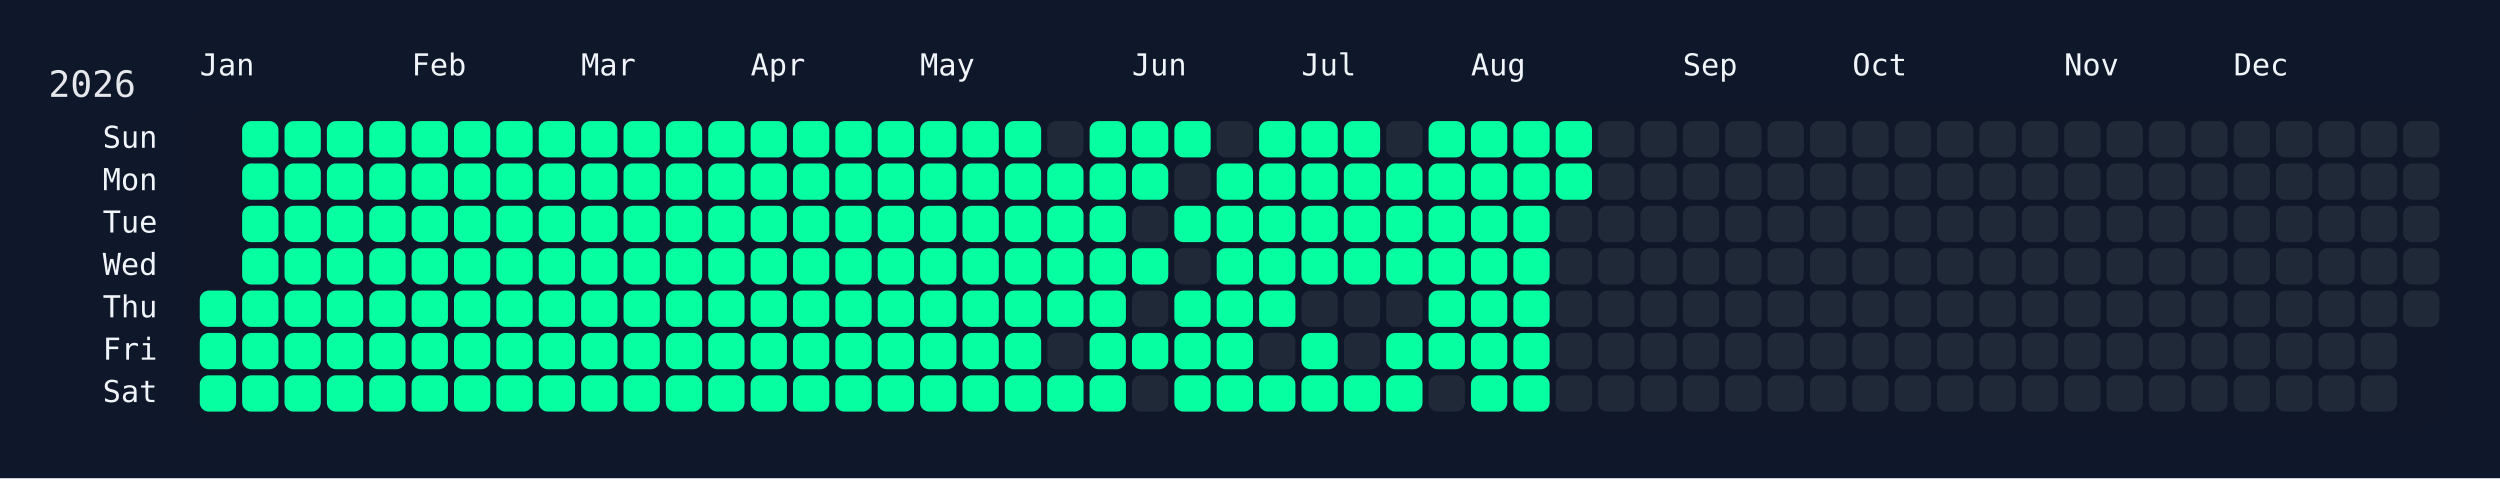
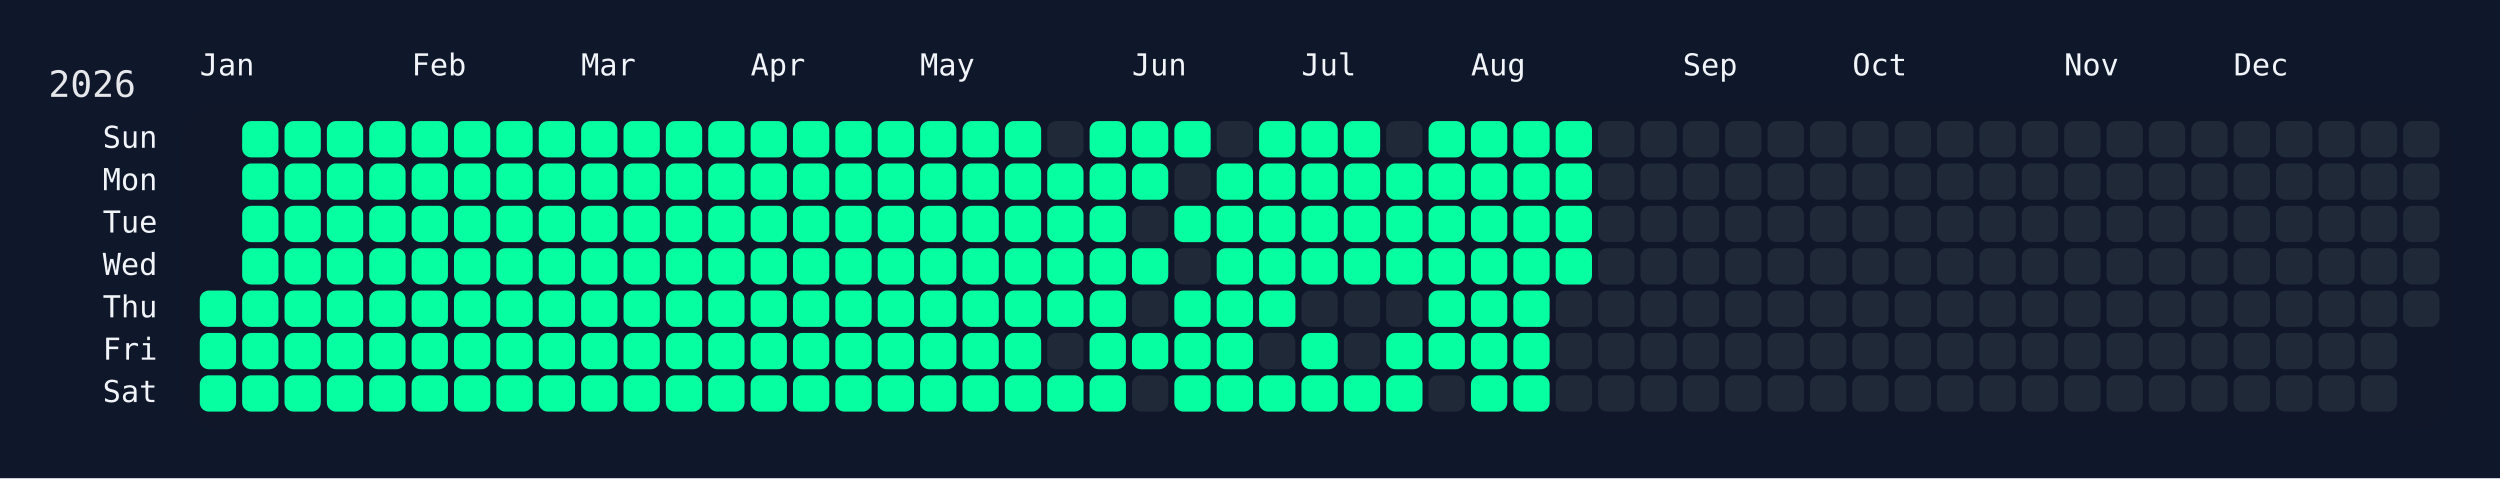
<svg xmlns="http://www.w3.org/2000/svg" width="826" height="158" viewBox="0 0 826 158">
  <rect width="826" height="158" fill="#0f172a" />
  <rect x="60" y="34" width="750" height="108" rx="12" ry="12" fill="rgba(15, 23, 42, 0.8)" />
  <text x="16" y="32" font-size="12" fill="#e5e7eb" font-family="JetBrains Mono, ui-monospace, SFMono-Regular, Menlo, Monaco, Consolas, monospace">2026</text>
  <text x="66" y="18" font-size="10" fill="#f1f5f9" font-family="JetBrains Mono, ui-monospace, SFMono-Regular, Menlo, Monaco, Consolas, monospace" dominant-baseline="hanging">Jan</text>
  <text x="136" y="18" font-size="10" fill="#f1f5f9" font-family="JetBrains Mono, ui-monospace, SFMono-Regular, Menlo, Monaco, Consolas, monospace" dominant-baseline="hanging">Feb</text>
  <text x="192" y="18" font-size="10" fill="#f1f5f9" font-family="JetBrains Mono, ui-monospace, SFMono-Regular, Menlo, Monaco, Consolas, monospace" dominant-baseline="hanging">Mar</text>
  <text x="248" y="18" font-size="10" fill="#f1f5f9" font-family="JetBrains Mono, ui-monospace, SFMono-Regular, Menlo, Monaco, Consolas, monospace" dominant-baseline="hanging">Apr</text>
  <text x="304" y="18" font-size="10" fill="#f1f5f9" font-family="JetBrains Mono, ui-monospace, SFMono-Regular, Menlo, Monaco, Consolas, monospace" dominant-baseline="hanging">May</text>
  <text x="374" y="18" font-size="10" fill="#f1f5f9" font-family="JetBrains Mono, ui-monospace, SFMono-Regular, Menlo, Monaco, Consolas, monospace" dominant-baseline="hanging">Jun</text>
  <text x="430" y="18" font-size="10" fill="#f1f5f9" font-family="JetBrains Mono, ui-monospace, SFMono-Regular, Menlo, Monaco, Consolas, monospace" dominant-baseline="hanging">Jul</text>
  <text x="486" y="18" font-size="10" fill="#f1f5f9" font-family="JetBrains Mono, ui-monospace, SFMono-Regular, Menlo, Monaco, Consolas, monospace" dominant-baseline="hanging">Aug</text>
  <text x="556" y="18" font-size="10" fill="#f1f5f9" font-family="JetBrains Mono, ui-monospace, SFMono-Regular, Menlo, Monaco, Consolas, monospace" dominant-baseline="hanging">Sep</text>
  <text x="612" y="18" font-size="10" fill="#f1f5f9" font-family="JetBrains Mono, ui-monospace, SFMono-Regular, Menlo, Monaco, Consolas, monospace" dominant-baseline="hanging">Oct</text>
  <text x="682" y="18" font-size="10" fill="#f1f5f9" font-family="JetBrains Mono, ui-monospace, SFMono-Regular, Menlo, Monaco, Consolas, monospace" dominant-baseline="hanging">Nov</text>
  <text x="738" y="18" font-size="10" fill="#f1f5f9" font-family="JetBrains Mono, ui-monospace, SFMono-Regular, Menlo, Monaco, Consolas, monospace" dominant-baseline="hanging">Dec</text>
  <text x="52" y="46.0" font-size="10" fill="#f1f5f9" font-family="JetBrains Mono, ui-monospace, SFMono-Regular, Menlo, Monaco, Consolas, monospace" text-anchor="end" dominant-baseline="middle">Sun</text>
  <text x="52" y="60.0" font-size="10" fill="#f1f5f9" font-family="JetBrains Mono, ui-monospace, SFMono-Regular, Menlo, Monaco, Consolas, monospace" text-anchor="end" dominant-baseline="middle">Mon</text>
  <text x="52" y="74.0" font-size="10" fill="#f1f5f9" font-family="JetBrains Mono, ui-monospace, SFMono-Regular, Menlo, Monaco, Consolas, monospace" text-anchor="end" dominant-baseline="middle">Tue</text>
  <text x="52" y="88.0" font-size="10" fill="#f1f5f9" font-family="JetBrains Mono, ui-monospace, SFMono-Regular, Menlo, Monaco, Consolas, monospace" text-anchor="end" dominant-baseline="middle">Wed</text>
  <text x="52" y="102.0" font-size="10" fill="#f1f5f9" font-family="JetBrains Mono, ui-monospace, SFMono-Regular, Menlo, Monaco, Consolas, monospace" text-anchor="end" dominant-baseline="middle">Thu</text>
  <text x="52" y="116.0" font-size="10" fill="#f1f5f9" font-family="JetBrains Mono, ui-monospace, SFMono-Regular, Menlo, Monaco, Consolas, monospace" text-anchor="end" dominant-baseline="middle">Fri</text>
  <text x="52" y="130.0" font-size="10" fill="#f1f5f9" font-family="JetBrains Mono, ui-monospace, SFMono-Regular, Menlo, Monaco, Consolas, monospace" text-anchor="end" dominant-baseline="middle">Sat</text>
  <g transform="translate(66,40)">
    <rect x="0" y="56" width="12" height="12" rx="3" ry="3" fill="#05ffa1" data-date="2026-01-01" />
    <rect x="0" y="70" width="12" height="12" rx="3" ry="3" fill="#05ffa1" data-date="2026-01-02" />
    <rect x="0" y="84" width="12" height="12" rx="3" ry="3" fill="#05ffa1" data-date="2026-01-03" />
    <rect x="14" y="0" width="12" height="12" rx="3" ry="3" fill="#05ffa1" data-date="2026-01-04" />
    <rect x="14" y="14" width="12" height="12" rx="3" ry="3" fill="#05ffa1" data-date="2026-01-05" />
    <rect x="14" y="28" width="12" height="12" rx="3" ry="3" fill="#05ffa1" data-date="2026-01-06" />
    <rect x="14" y="42" width="12" height="12" rx="3" ry="3" fill="#05ffa1" data-date="2026-01-07" />
    <rect x="14" y="56" width="12" height="12" rx="3" ry="3" fill="#05ffa1" data-date="2026-01-08" />
    <rect x="14" y="70" width="12" height="12" rx="3" ry="3" fill="#05ffa1" data-date="2026-01-09" />
    <rect x="14" y="84" width="12" height="12" rx="3" ry="3" fill="#05ffa1" data-date="2026-01-10" />
    <rect x="28" y="0" width="12" height="12" rx="3" ry="3" fill="#05ffa1" data-date="2026-01-11" />
    <rect x="28" y="14" width="12" height="12" rx="3" ry="3" fill="#05ffa1" data-date="2026-01-12" />
    <rect x="28" y="28" width="12" height="12" rx="3" ry="3" fill="#05ffa1" data-date="2026-01-13" />
    <rect x="28" y="42" width="12" height="12" rx="3" ry="3" fill="#05ffa1" data-date="2026-01-14" />
    <rect x="28" y="56" width="12" height="12" rx="3" ry="3" fill="#05ffa1" data-date="2026-01-15" />
    <rect x="28" y="70" width="12" height="12" rx="3" ry="3" fill="#05ffa1" data-date="2026-01-16" />
    <rect x="28" y="84" width="12" height="12" rx="3" ry="3" fill="#05ffa1" data-date="2026-01-17" />
    <rect x="42" y="0" width="12" height="12" rx="3" ry="3" fill="#05ffa1" data-date="2026-01-18" />
    <rect x="42" y="14" width="12" height="12" rx="3" ry="3" fill="#05ffa1" data-date="2026-01-19" />
    <rect x="42" y="28" width="12" height="12" rx="3" ry="3" fill="#05ffa1" data-date="2026-01-20" />
    <rect x="42" y="42" width="12" height="12" rx="3" ry="3" fill="#05ffa1" data-date="2026-01-21" />
    <rect x="42" y="56" width="12" height="12" rx="3" ry="3" fill="#05ffa1" data-date="2026-01-22" />
    <rect x="42" y="70" width="12" height="12" rx="3" ry="3" fill="#05ffa1" data-date="2026-01-23" />
    <rect x="42" y="84" width="12" height="12" rx="3" ry="3" fill="#05ffa1" data-date="2026-01-24" />
    <rect x="56" y="0" width="12" height="12" rx="3" ry="3" fill="#05ffa1" data-date="2026-01-25" />
    <rect x="56" y="14" width="12" height="12" rx="3" ry="3" fill="#05ffa1" data-date="2026-01-26" />
    <rect x="56" y="28" width="12" height="12" rx="3" ry="3" fill="#05ffa1" data-date="2026-01-27" />
    <rect x="56" y="42" width="12" height="12" rx="3" ry="3" fill="#05ffa1" data-date="2026-01-28" />
    <rect x="56" y="56" width="12" height="12" rx="3" ry="3" fill="#05ffa1" data-date="2026-01-29" />
    <rect x="56" y="70" width="12" height="12" rx="3" ry="3" fill="#05ffa1" data-date="2026-01-30" />
    <rect x="56" y="84" width="12" height="12" rx="3" ry="3" fill="#05ffa1" data-date="2026-01-31" />
    <rect x="70" y="0" width="12" height="12" rx="3" ry="3" fill="#05ffa1" data-date="2026-02-01" />
    <rect x="70" y="14" width="12" height="12" rx="3" ry="3" fill="#05ffa1" data-date="2026-02-02" />
    <rect x="70" y="28" width="12" height="12" rx="3" ry="3" fill="#05ffa1" data-date="2026-02-03" />
    <rect x="70" y="42" width="12" height="12" rx="3" ry="3" fill="#05ffa1" data-date="2026-02-04" />
    <rect x="70" y="56" width="12" height="12" rx="3" ry="3" fill="#05ffa1" data-date="2026-02-05" />
    <rect x="70" y="70" width="12" height="12" rx="3" ry="3" fill="#05ffa1" data-date="2026-02-06" />
    <rect x="70" y="84" width="12" height="12" rx="3" ry="3" fill="#05ffa1" data-date="2026-02-07" />
    <rect x="84" y="0" width="12" height="12" rx="3" ry="3" fill="#05ffa1" data-date="2026-02-08" />
    <rect x="84" y="14" width="12" height="12" rx="3" ry="3" fill="#05ffa1" data-date="2026-02-09" />
    <rect x="84" y="28" width="12" height="12" rx="3" ry="3" fill="#05ffa1" data-date="2026-02-10" />
    <rect x="84" y="42" width="12" height="12" rx="3" ry="3" fill="#05ffa1" data-date="2026-02-11" />
    <rect x="84" y="56" width="12" height="12" rx="3" ry="3" fill="#05ffa1" data-date="2026-02-12" />
    <rect x="84" y="70" width="12" height="12" rx="3" ry="3" fill="#05ffa1" data-date="2026-02-13" />
    <rect x="84" y="84" width="12" height="12" rx="3" ry="3" fill="#05ffa1" data-date="2026-02-14" />
    <rect x="98" y="0" width="12" height="12" rx="3" ry="3" fill="#05ffa1" data-date="2026-02-15" />
    <rect x="98" y="14" width="12" height="12" rx="3" ry="3" fill="#05ffa1" data-date="2026-02-16" />
    <rect x="98" y="28" width="12" height="12" rx="3" ry="3" fill="#05ffa1" data-date="2026-02-17" />
    <rect x="98" y="42" width="12" height="12" rx="3" ry="3" fill="#05ffa1" data-date="2026-02-18" />
    <rect x="98" y="56" width="12" height="12" rx="3" ry="3" fill="#05ffa1" data-date="2026-02-19" />
    <rect x="98" y="70" width="12" height="12" rx="3" ry="3" fill="#05ffa1" data-date="2026-02-20" />
    <rect x="98" y="84" width="12" height="12" rx="3" ry="3" fill="#05ffa1" data-date="2026-02-21" />
    <rect x="112" y="0" width="12" height="12" rx="3" ry="3" fill="#05ffa1" data-date="2026-02-22" />
    <rect x="112" y="14" width="12" height="12" rx="3" ry="3" fill="#05ffa1" data-date="2026-02-23" />
    <rect x="112" y="28" width="12" height="12" rx="3" ry="3" fill="#05ffa1" data-date="2026-02-24" />
    <rect x="112" y="42" width="12" height="12" rx="3" ry="3" fill="#05ffa1" data-date="2026-02-25" />
    <rect x="112" y="56" width="12" height="12" rx="3" ry="3" fill="#05ffa1" data-date="2026-02-26" />
    <rect x="112" y="70" width="12" height="12" rx="3" ry="3" fill="#05ffa1" data-date="2026-02-27" />
    <rect x="112" y="84" width="12" height="12" rx="3" ry="3" fill="#05ffa1" data-date="2026-02-28" />
    <rect x="126" y="0" width="12" height="12" rx="3" ry="3" fill="#05ffa1" data-date="2026-03-01" />
    <rect x="126" y="14" width="12" height="12" rx="3" ry="3" fill="#05ffa1" data-date="2026-03-02" />
    <rect x="126" y="28" width="12" height="12" rx="3" ry="3" fill="#05ffa1" data-date="2026-03-03" />
    <rect x="126" y="42" width="12" height="12" rx="3" ry="3" fill="#05ffa1" data-date="2026-03-04" />
    <rect x="126" y="56" width="12" height="12" rx="3" ry="3" fill="#05ffa1" data-date="2026-03-05" />
    <rect x="126" y="70" width="12" height="12" rx="3" ry="3" fill="#05ffa1" data-date="2026-03-06" />
    <rect x="126" y="84" width="12" height="12" rx="3" ry="3" fill="#05ffa1" data-date="2026-03-07" />
    <rect x="140" y="0" width="12" height="12" rx="3" ry="3" fill="#05ffa1" data-date="2026-03-08" />
    <rect x="140" y="14" width="12" height="12" rx="3" ry="3" fill="#05ffa1" data-date="2026-03-09" />
    <rect x="140" y="28" width="12" height="12" rx="3" ry="3" fill="#05ffa1" data-date="2026-03-10" />
    <rect x="140" y="42" width="12" height="12" rx="3" ry="3" fill="#05ffa1" data-date="2026-03-11" />
    <rect x="140" y="56" width="12" height="12" rx="3" ry="3" fill="#05ffa1" data-date="2026-03-12" />
    <rect x="140" y="70" width="12" height="12" rx="3" ry="3" fill="#05ffa1" data-date="2026-03-13" />
    <rect x="140" y="84" width="12" height="12" rx="3" ry="3" fill="#05ffa1" data-date="2026-03-14" />
    <rect x="154" y="0" width="12" height="12" rx="3" ry="3" fill="#05ffa1" data-date="2026-03-15" />
    <rect x="154" y="14" width="12" height="12" rx="3" ry="3" fill="#05ffa1" data-date="2026-03-16" />
    <rect x="154" y="28" width="12" height="12" rx="3" ry="3" fill="#05ffa1" data-date="2026-03-17" />
    <rect x="154" y="42" width="12" height="12" rx="3" ry="3" fill="#05ffa1" data-date="2026-03-18" />
    <rect x="154" y="56" width="12" height="12" rx="3" ry="3" fill="#05ffa1" data-date="2026-03-19" />
    <rect x="154" y="70" width="12" height="12" rx="3" ry="3" fill="#05ffa1" data-date="2026-03-20" />
    <rect x="154" y="84" width="12" height="12" rx="3" ry="3" fill="#05ffa1" data-date="2026-03-21" />
    <rect x="168" y="0" width="12" height="12" rx="3" ry="3" fill="#05ffa1" data-date="2026-03-22" />
    <rect x="168" y="14" width="12" height="12" rx="3" ry="3" fill="#05ffa1" data-date="2026-03-23" />
    <rect x="168" y="28" width="12" height="12" rx="3" ry="3" fill="#05ffa1" data-date="2026-03-24" />
    <rect x="168" y="42" width="12" height="12" rx="3" ry="3" fill="#05ffa1" data-date="2026-03-25" />
    <rect x="168" y="56" width="12" height="12" rx="3" ry="3" fill="#05ffa1" data-date="2026-03-26" />
    <rect x="168" y="70" width="12" height="12" rx="3" ry="3" fill="#05ffa1" data-date="2026-03-27" />
    <rect x="168" y="84" width="12" height="12" rx="3" ry="3" fill="#05ffa1" data-date="2026-03-28" />
    <rect x="182" y="0" width="12" height="12" rx="3" ry="3" fill="#05ffa1" data-date="2026-03-29" />
    <rect x="182" y="14" width="12" height="12" rx="3" ry="3" fill="#05ffa1" data-date="2026-03-30" />
    <rect x="182" y="28" width="12" height="12" rx="3" ry="3" fill="#05ffa1" data-date="2026-03-31" />
    <rect x="182" y="42" width="12" height="12" rx="3" ry="3" fill="#05ffa1" data-date="2026-04-01" />
    <rect x="182" y="56" width="12" height="12" rx="3" ry="3" fill="#05ffa1" data-date="2026-04-02" />
    <rect x="182" y="70" width="12" height="12" rx="3" ry="3" fill="#05ffa1" data-date="2026-04-03" />
    <rect x="182" y="84" width="12" height="12" rx="3" ry="3" fill="#05ffa1" data-date="2026-04-04" />
    <rect x="196" y="0" width="12" height="12" rx="3" ry="3" fill="#05ffa1" data-date="2026-04-05" />
    <rect x="196" y="14" width="12" height="12" rx="3" ry="3" fill="#05ffa1" data-date="2026-04-06" />
    <rect x="196" y="28" width="12" height="12" rx="3" ry="3" fill="#05ffa1" data-date="2026-04-07" />
    <rect x="196" y="42" width="12" height="12" rx="3" ry="3" fill="#05ffa1" data-date="2026-04-08" />
    <rect x="196" y="56" width="12" height="12" rx="3" ry="3" fill="#05ffa1" data-date="2026-04-09" />
    <rect x="196" y="70" width="12" height="12" rx="3" ry="3" fill="#05ffa1" data-date="2026-04-10" />
    <rect x="196" y="84" width="12" height="12" rx="3" ry="3" fill="#05ffa1" data-date="2026-04-11" />
    <rect x="210" y="0" width="12" height="12" rx="3" ry="3" fill="#05ffa1" data-date="2026-04-12" />
    <rect x="210" y="14" width="12" height="12" rx="3" ry="3" fill="#05ffa1" data-date="2026-04-13" />
    <rect x="210" y="28" width="12" height="12" rx="3" ry="3" fill="#05ffa1" data-date="2026-04-14" />
    <rect x="210" y="42" width="12" height="12" rx="3" ry="3" fill="#05ffa1" data-date="2026-04-15" />
    <rect x="210" y="56" width="12" height="12" rx="3" ry="3" fill="#05ffa1" data-date="2026-04-16" />
    <rect x="210" y="70" width="12" height="12" rx="3" ry="3" fill="#05ffa1" data-date="2026-04-17" />
    <rect x="210" y="84" width="12" height="12" rx="3" ry="3" fill="#05ffa1" data-date="2026-04-18" />
    <rect x="224" y="0" width="12" height="12" rx="3" ry="3" fill="#05ffa1" data-date="2026-04-19" />
    <rect x="224" y="14" width="12" height="12" rx="3" ry="3" fill="#05ffa1" data-date="2026-04-20" />
    <rect x="224" y="28" width="12" height="12" rx="3" ry="3" fill="#05ffa1" data-date="2026-04-21" />
    <rect x="224" y="42" width="12" height="12" rx="3" ry="3" fill="#05ffa1" data-date="2026-04-22" />
    <rect x="224" y="56" width="12" height="12" rx="3" ry="3" fill="#05ffa1" data-date="2026-04-23" />
    <rect x="224" y="70" width="12" height="12" rx="3" ry="3" fill="#05ffa1" data-date="2026-04-24" />
    <rect x="224" y="84" width="12" height="12" rx="3" ry="3" fill="#05ffa1" data-date="2026-04-25" />
    <rect x="238" y="0" width="12" height="12" rx="3" ry="3" fill="#05ffa1" data-date="2026-04-26" />
    <rect x="238" y="14" width="12" height="12" rx="3" ry="3" fill="#05ffa1" data-date="2026-04-27" />
    <rect x="238" y="28" width="12" height="12" rx="3" ry="3" fill="#05ffa1" data-date="2026-04-28" />
    <rect x="238" y="42" width="12" height="12" rx="3" ry="3" fill="#05ffa1" data-date="2026-04-29" />
    <rect x="238" y="56" width="12" height="12" rx="3" ry="3" fill="#05ffa1" data-date="2026-04-30" />
    <rect x="238" y="70" width="12" height="12" rx="3" ry="3" fill="#05ffa1" data-date="2026-05-01" />
    <rect x="238" y="84" width="12" height="12" rx="3" ry="3" fill="#05ffa1" data-date="2026-05-02" />
    <rect x="252" y="0" width="12" height="12" rx="3" ry="3" fill="#05ffa1" data-date="2026-05-03" />
    <rect x="252" y="14" width="12" height="12" rx="3" ry="3" fill="#05ffa1" data-date="2026-05-04" />
    <rect x="252" y="28" width="12" height="12" rx="3" ry="3" fill="#05ffa1" data-date="2026-05-05" />
    <rect x="252" y="42" width="12" height="12" rx="3" ry="3" fill="#05ffa1" data-date="2026-05-06" />
    <rect x="252" y="56" width="12" height="12" rx="3" ry="3" fill="#05ffa1" data-date="2026-05-07" />
    <rect x="252" y="70" width="12" height="12" rx="3" ry="3" fill="#05ffa1" data-date="2026-05-08" />
    <rect x="252" y="84" width="12" height="12" rx="3" ry="3" fill="#05ffa1" data-date="2026-05-09" />
    <rect x="266" y="0" width="12" height="12" rx="3" ry="3" fill="#05ffa1" data-date="2026-05-10" />
    <rect x="266" y="14" width="12" height="12" rx="3" ry="3" fill="#05ffa1" data-date="2026-05-11" />
    <rect x="266" y="28" width="12" height="12" rx="3" ry="3" fill="#05ffa1" data-date="2026-05-12" />
    <rect x="266" y="42" width="12" height="12" rx="3" ry="3" fill="#05ffa1" data-date="2026-05-13" />
    <rect x="266" y="56" width="12" height="12" rx="3" ry="3" fill="#05ffa1" data-date="2026-05-14" />
    <rect x="266" y="70" width="12" height="12" rx="3" ry="3" fill="#05ffa1" data-date="2026-05-15" />
    <rect x="266" y="84" width="12" height="12" rx="3" ry="3" fill="#05ffa1" data-date="2026-05-16" />
    <rect x="280" y="0" width="12" height="12" rx="3" ry="3" fill="#1f2937" data-date="2026-05-17" />
    <rect x="280" y="14" width="12" height="12" rx="3" ry="3" fill="#05ffa1" data-date="2026-05-18" />
    <rect x="280" y="28" width="12" height="12" rx="3" ry="3" fill="#05ffa1" data-date="2026-05-19" />
    <rect x="280" y="42" width="12" height="12" rx="3" ry="3" fill="#05ffa1" data-date="2026-05-20" />
    <rect x="280" y="56" width="12" height="12" rx="3" ry="3" fill="#05ffa1" data-date="2026-05-21" />
    <rect x="280" y="70" width="12" height="12" rx="3" ry="3" fill="#1f2937" data-date="2026-05-22" />
    <rect x="280" y="84" width="12" height="12" rx="3" ry="3" fill="#05ffa1" data-date="2026-05-23" />
    <rect x="294" y="0" width="12" height="12" rx="3" ry="3" fill="#05ffa1" data-date="2026-05-24" />
    <rect x="294" y="14" width="12" height="12" rx="3" ry="3" fill="#05ffa1" data-date="2026-05-25" />
    <rect x="294" y="28" width="12" height="12" rx="3" ry="3" fill="#05ffa1" data-date="2026-05-26" />
    <rect x="294" y="42" width="12" height="12" rx="3" ry="3" fill="#05ffa1" data-date="2026-05-27" />
    <rect x="294" y="56" width="12" height="12" rx="3" ry="3" fill="#05ffa1" data-date="2026-05-28" />
    <rect x="294" y="70" width="12" height="12" rx="3" ry="3" fill="#05ffa1" data-date="2026-05-29" />
    <rect x="294" y="84" width="12" height="12" rx="3" ry="3" fill="#05ffa1" data-date="2026-05-30" />
    <rect x="308" y="0" width="12" height="12" rx="3" ry="3" fill="#05ffa1" data-date="2026-05-31" />
    <rect x="308" y="14" width="12" height="12" rx="3" ry="3" fill="#05ffa1" data-date="2026-06-01" />
    <rect x="308" y="28" width="12" height="12" rx="3" ry="3" fill="#1f2937" data-date="2026-06-02" />
    <rect x="308" y="42" width="12" height="12" rx="3" ry="3" fill="#05ffa1" data-date="2026-06-03" />
    <rect x="308" y="56" width="12" height="12" rx="3" ry="3" fill="#1f2937" data-date="2026-06-04" />
    <rect x="308" y="70" width="12" height="12" rx="3" ry="3" fill="#05ffa1" data-date="2026-06-05" />
    <rect x="308" y="84" width="12" height="12" rx="3" ry="3" fill="#1f2937" data-date="2026-06-06" />
    <rect x="322" y="0" width="12" height="12" rx="3" ry="3" fill="#05ffa1" data-date="2026-06-07" />
    <rect x="322" y="14" width="12" height="12" rx="3" ry="3" fill="#1f2937" data-date="2026-06-08" />
    <rect x="322" y="28" width="12" height="12" rx="3" ry="3" fill="#05ffa1" data-date="2026-06-09" />
    <rect x="322" y="42" width="12" height="12" rx="3" ry="3" fill="#1f2937" data-date="2026-06-10" />
    <rect x="322" y="56" width="12" height="12" rx="3" ry="3" fill="#05ffa1" data-date="2026-06-11" />
    <rect x="322" y="70" width="12" height="12" rx="3" ry="3" fill="#05ffa1" data-date="2026-06-12" />
    <rect x="322" y="84" width="12" height="12" rx="3" ry="3" fill="#05ffa1" data-date="2026-06-13" />
    <rect x="336" y="0" width="12" height="12" rx="3" ry="3" fill="#1f2937" data-date="2026-06-14" />
    <rect x="336" y="14" width="12" height="12" rx="3" ry="3" fill="#05ffa1" data-date="2026-06-15" />
    <rect x="336" y="28" width="12" height="12" rx="3" ry="3" fill="#05ffa1" data-date="2026-06-16" />
    <rect x="336" y="42" width="12" height="12" rx="3" ry="3" fill="#05ffa1" data-date="2026-06-17" />
    <rect x="336" y="56" width="12" height="12" rx="3" ry="3" fill="#05ffa1" data-date="2026-06-18" />
    <rect x="336" y="70" width="12" height="12" rx="3" ry="3" fill="#05ffa1" data-date="2026-06-19" />
    <rect x="336" y="84" width="12" height="12" rx="3" ry="3" fill="#05ffa1" data-date="2026-06-20" />
    <rect x="350" y="0" width="12" height="12" rx="3" ry="3" fill="#05ffa1" data-date="2026-06-21" />
    <rect x="350" y="14" width="12" height="12" rx="3" ry="3" fill="#05ffa1" data-date="2026-06-22" />
    <rect x="350" y="28" width="12" height="12" rx="3" ry="3" fill="#05ffa1" data-date="2026-06-23" />
    <rect x="350" y="42" width="12" height="12" rx="3" ry="3" fill="#05ffa1" data-date="2026-06-24" />
    <rect x="350" y="56" width="12" height="12" rx="3" ry="3" fill="#05ffa1" data-date="2026-06-25" />
    <rect x="350" y="70" width="12" height="12" rx="3" ry="3" fill="#1f2937" data-date="2026-06-26" />
    <rect x="350" y="84" width="12" height="12" rx="3" ry="3" fill="#05ffa1" data-date="2026-06-27" />
    <rect x="364" y="0" width="12" height="12" rx="3" ry="3" fill="#05ffa1" data-date="2026-06-28" />
    <rect x="364" y="14" width="12" height="12" rx="3" ry="3" fill="#05ffa1" data-date="2026-06-29" />
    <rect x="364" y="28" width="12" height="12" rx="3" ry="3" fill="#05ffa1" data-date="2026-06-30" />
    <rect x="364" y="42" width="12" height="12" rx="3" ry="3" fill="#05ffa1" data-date="2026-07-01" />
    <rect x="364" y="56" width="12" height="12" rx="3" ry="3" fill="#1f2937" data-date="2026-07-02" />
    <rect x="364" y="70" width="12" height="12" rx="3" ry="3" fill="#05ffa1" data-date="2026-07-03" />
    <rect x="364" y="84" width="12" height="12" rx="3" ry="3" fill="#05ffa1" data-date="2026-07-04" />
    <rect x="378" y="0" width="12" height="12" rx="3" ry="3" fill="#05ffa1" data-date="2026-07-05" />
    <rect x="378" y="14" width="12" height="12" rx="3" ry="3" fill="#05ffa1" data-date="2026-07-06" />
    <rect x="378" y="28" width="12" height="12" rx="3" ry="3" fill="#05ffa1" data-date="2026-07-07" />
    <rect x="378" y="42" width="12" height="12" rx="3" ry="3" fill="#05ffa1" data-date="2026-07-08" />
    <rect x="378" y="56" width="12" height="12" rx="3" ry="3" fill="#1f2937" data-date="2026-07-09" />
    <rect x="378" y="70" width="12" height="12" rx="3" ry="3" fill="#1f2937" data-date="2026-07-10" />
    <rect x="378" y="84" width="12" height="12" rx="3" ry="3" fill="#05ffa1" data-date="2026-07-11" />
    <rect x="392" y="0" width="12" height="12" rx="3" ry="3" fill="#1f2937" data-date="2026-07-12" />
    <rect x="392" y="14" width="12" height="12" rx="3" ry="3" fill="#05ffa1" data-date="2026-07-13" />
    <rect x="392" y="28" width="12" height="12" rx="3" ry="3" fill="#05ffa1" data-date="2026-07-14" />
    <rect x="392" y="42" width="12" height="12" rx="3" ry="3" fill="#05ffa1" data-date="2026-07-15" />
    <rect x="392" y="56" width="12" height="12" rx="3" ry="3" fill="#1f2937" data-date="2026-07-16" />
    <rect x="392" y="70" width="12" height="12" rx="3" ry="3" fill="#05ffa1" data-date="2026-07-17" />
    <rect x="392" y="84" width="12" height="12" rx="3" ry="3" fill="#05ffa1" data-date="2026-07-18" />
    <rect x="406" y="0" width="12" height="12" rx="3" ry="3" fill="#05ffa1" data-date="2026-07-19" />
    <rect x="406" y="14" width="12" height="12" rx="3" ry="3" fill="#05ffa1" data-date="2026-07-20" />
    <rect x="406" y="28" width="12" height="12" rx="3" ry="3" fill="#05ffa1" data-date="2026-07-21" />
    <rect x="406" y="42" width="12" height="12" rx="3" ry="3" fill="#05ffa1" data-date="2026-07-22" />
    <rect x="406" y="56" width="12" height="12" rx="3" ry="3" fill="#05ffa1" data-date="2026-07-23" />
    <rect x="406" y="70" width="12" height="12" rx="3" ry="3" fill="#05ffa1" data-date="2026-07-24" />
    <rect x="406" y="84" width="12" height="12" rx="3" ry="3" fill="#1f2937" data-date="2026-07-25" />
    <rect x="420" y="0" width="12" height="12" rx="3" ry="3" fill="#05ffa1" data-date="2026-07-26" />
    <rect x="420" y="14" width="12" height="12" rx="3" ry="3" fill="#05ffa1" data-date="2026-07-27" />
    <rect x="420" y="28" width="12" height="12" rx="3" ry="3" fill="#05ffa1" data-date="2026-07-28" />
    <rect x="420" y="42" width="12" height="12" rx="3" ry="3" fill="#05ffa1" data-date="2026-07-29" />
    <rect x="420" y="56" width="12" height="12" rx="3" ry="3" fill="#05ffa1" data-date="2026-07-30" />
    <rect x="420" y="70" width="12" height="12" rx="3" ry="3" fill="#05ffa1" data-date="2026-07-31" />
    <rect x="420" y="84" width="12" height="12" rx="3" ry="3" fill="#05ffa1" data-date="2026-08-01" />
    <rect x="434" y="0" width="12" height="12" rx="3" ry="3" fill="#05ffa1" data-date="2026-08-02" />
    <rect x="434" y="14" width="12" height="12" rx="3" ry="3" fill="#05ffa1" data-date="2026-08-03" />
    <rect x="434" y="28" width="12" height="12" rx="3" ry="3" fill="#05ffa1" data-date="2026-08-04" />
    <rect x="434" y="42" width="12" height="12" rx="3" ry="3" fill="#05ffa1" data-date="2026-08-05" />
    <rect x="434" y="56" width="12" height="12" rx="3" ry="3" fill="#05ffa1" data-date="2026-08-06" />
    <rect x="434" y="70" width="12" height="12" rx="3" ry="3" fill="#05ffa1" data-date="2026-08-07" />
    <rect x="434" y="84" width="12" height="12" rx="3" ry="3" fill="#05ffa1" data-date="2026-08-08" />
    <rect x="448" y="0" width="12" height="12" rx="3" ry="3" fill="#05ffa1" data-date="2026-08-09" />
    <rect x="448" y="14" width="12" height="12" rx="3" ry="3" fill="#05ffa1" data-date="2026-08-10" />
-     <rect x="448" y="28" width="12" height="12" rx="3" ry="3" fill="#1f2937" data-date="2026-08-11" />
-     <rect x="448" y="42" width="12" height="12" rx="3" ry="3" fill="#1f2937" data-date="2026-08-12" />
+     <rect x="448" y="28" width="12" height="12" rx="3" ry="3" fill="#05ffa1" data-date="2026-08-11" />
+     <rect x="448" y="42" width="12" height="12" rx="3" ry="3" fill="#05ffa1" data-date="2026-08-12" />
    <rect x="448" y="56" width="12" height="12" rx="3" ry="3" fill="#1f2937" data-date="2026-08-13" />
    <rect x="448" y="70" width="12" height="12" rx="3" ry="3" fill="#1f2937" data-date="2026-08-14" />
    <rect x="448" y="84" width="12" height="12" rx="3" ry="3" fill="#1f2937" data-date="2026-08-15" />
    <rect x="462" y="0" width="12" height="12" rx="3" ry="3" fill="#1f2937" data-date="2026-08-16" />
    <rect x="462" y="14" width="12" height="12" rx="3" ry="3" fill="#1f2937" data-date="2026-08-17" />
    <rect x="462" y="28" width="12" height="12" rx="3" ry="3" fill="#1f2937" data-date="2026-08-18" />
    <rect x="462" y="42" width="12" height="12" rx="3" ry="3" fill="#1f2937" data-date="2026-08-19" />
    <rect x="462" y="56" width="12" height="12" rx="3" ry="3" fill="#1f2937" data-date="2026-08-20" />
    <rect x="462" y="70" width="12" height="12" rx="3" ry="3" fill="#1f2937" data-date="2026-08-21" />
    <rect x="462" y="84" width="12" height="12" rx="3" ry="3" fill="#1f2937" data-date="2026-08-22" />
    <rect x="476" y="0" width="12" height="12" rx="3" ry="3" fill="#1f2937" data-date="2026-08-23" />
    <rect x="476" y="14" width="12" height="12" rx="3" ry="3" fill="#1f2937" data-date="2026-08-24" />
    <rect x="476" y="28" width="12" height="12" rx="3" ry="3" fill="#1f2937" data-date="2026-08-25" />
    <rect x="476" y="42" width="12" height="12" rx="3" ry="3" fill="#1f2937" data-date="2026-08-26" />
    <rect x="476" y="56" width="12" height="12" rx="3" ry="3" fill="#1f2937" data-date="2026-08-27" />
    <rect x="476" y="70" width="12" height="12" rx="3" ry="3" fill="#1f2937" data-date="2026-08-28" />
    <rect x="476" y="84" width="12" height="12" rx="3" ry="3" fill="#1f2937" data-date="2026-08-29" />
    <rect x="490" y="0" width="12" height="12" rx="3" ry="3" fill="#1f2937" data-date="2026-08-30" />
    <rect x="490" y="14" width="12" height="12" rx="3" ry="3" fill="#1f2937" data-date="2026-08-31" />
    <rect x="490" y="28" width="12" height="12" rx="3" ry="3" fill="#1f2937" data-date="2026-09-01" />
    <rect x="490" y="42" width="12" height="12" rx="3" ry="3" fill="#1f2937" data-date="2026-09-02" />
    <rect x="490" y="56" width="12" height="12" rx="3" ry="3" fill="#1f2937" data-date="2026-09-03" />
    <rect x="490" y="70" width="12" height="12" rx="3" ry="3" fill="#1f2937" data-date="2026-09-04" />
    <rect x="490" y="84" width="12" height="12" rx="3" ry="3" fill="#1f2937" data-date="2026-09-05" />
    <rect x="504" y="0" width="12" height="12" rx="3" ry="3" fill="#1f2937" data-date="2026-09-06" />
    <rect x="504" y="14" width="12" height="12" rx="3" ry="3" fill="#1f2937" data-date="2026-09-07" />
    <rect x="504" y="28" width="12" height="12" rx="3" ry="3" fill="#1f2937" data-date="2026-09-08" />
    <rect x="504" y="42" width="12" height="12" rx="3" ry="3" fill="#1f2937" data-date="2026-09-09" />
    <rect x="504" y="56" width="12" height="12" rx="3" ry="3" fill="#1f2937" data-date="2026-09-10" />
    <rect x="504" y="70" width="12" height="12" rx="3" ry="3" fill="#1f2937" data-date="2026-09-11" />
    <rect x="504" y="84" width="12" height="12" rx="3" ry="3" fill="#1f2937" data-date="2026-09-12" />
    <rect x="518" y="0" width="12" height="12" rx="3" ry="3" fill="#1f2937" data-date="2026-09-13" />
    <rect x="518" y="14" width="12" height="12" rx="3" ry="3" fill="#1f2937" data-date="2026-09-14" />
    <rect x="518" y="28" width="12" height="12" rx="3" ry="3" fill="#1f2937" data-date="2026-09-15" />
    <rect x="518" y="42" width="12" height="12" rx="3" ry="3" fill="#1f2937" data-date="2026-09-16" />
    <rect x="518" y="56" width="12" height="12" rx="3" ry="3" fill="#1f2937" data-date="2026-09-17" />
    <rect x="518" y="70" width="12" height="12" rx="3" ry="3" fill="#1f2937" data-date="2026-09-18" />
    <rect x="518" y="84" width="12" height="12" rx="3" ry="3" fill="#1f2937" data-date="2026-09-19" />
    <rect x="532" y="0" width="12" height="12" rx="3" ry="3" fill="#1f2937" data-date="2026-09-20" />
    <rect x="532" y="14" width="12" height="12" rx="3" ry="3" fill="#1f2937" data-date="2026-09-21" />
    <rect x="532" y="28" width="12" height="12" rx="3" ry="3" fill="#1f2937" data-date="2026-09-22" />
    <rect x="532" y="42" width="12" height="12" rx="3" ry="3" fill="#1f2937" data-date="2026-09-23" />
    <rect x="532" y="56" width="12" height="12" rx="3" ry="3" fill="#1f2937" data-date="2026-09-24" />
    <rect x="532" y="70" width="12" height="12" rx="3" ry="3" fill="#1f2937" data-date="2026-09-25" />
    <rect x="532" y="84" width="12" height="12" rx="3" ry="3" fill="#1f2937" data-date="2026-09-26" />
    <rect x="546" y="0" width="12" height="12" rx="3" ry="3" fill="#1f2937" data-date="2026-09-27" />
    <rect x="546" y="14" width="12" height="12" rx="3" ry="3" fill="#1f2937" data-date="2026-09-28" />
    <rect x="546" y="28" width="12" height="12" rx="3" ry="3" fill="#1f2937" data-date="2026-09-29" />
    <rect x="546" y="42" width="12" height="12" rx="3" ry="3" fill="#1f2937" data-date="2026-09-30" />
    <rect x="546" y="56" width="12" height="12" rx="3" ry="3" fill="#1f2937" data-date="2026-10-01" />
    <rect x="546" y="70" width="12" height="12" rx="3" ry="3" fill="#1f2937" data-date="2026-10-02" />
    <rect x="546" y="84" width="12" height="12" rx="3" ry="3" fill="#1f2937" data-date="2026-10-03" />
    <rect x="560" y="0" width="12" height="12" rx="3" ry="3" fill="#1f2937" data-date="2026-10-04" />
    <rect x="560" y="14" width="12" height="12" rx="3" ry="3" fill="#1f2937" data-date="2026-10-05" />
    <rect x="560" y="28" width="12" height="12" rx="3" ry="3" fill="#1f2937" data-date="2026-10-06" />
    <rect x="560" y="42" width="12" height="12" rx="3" ry="3" fill="#1f2937" data-date="2026-10-07" />
    <rect x="560" y="56" width="12" height="12" rx="3" ry="3" fill="#1f2937" data-date="2026-10-08" />
    <rect x="560" y="70" width="12" height="12" rx="3" ry="3" fill="#1f2937" data-date="2026-10-09" />
    <rect x="560" y="84" width="12" height="12" rx="3" ry="3" fill="#1f2937" data-date="2026-10-10" />
    <rect x="574" y="0" width="12" height="12" rx="3" ry="3" fill="#1f2937" data-date="2026-10-11" />
    <rect x="574" y="14" width="12" height="12" rx="3" ry="3" fill="#1f2937" data-date="2026-10-12" />
    <rect x="574" y="28" width="12" height="12" rx="3" ry="3" fill="#1f2937" data-date="2026-10-13" />
    <rect x="574" y="42" width="12" height="12" rx="3" ry="3" fill="#1f2937" data-date="2026-10-14" />
    <rect x="574" y="56" width="12" height="12" rx="3" ry="3" fill="#1f2937" data-date="2026-10-15" />
    <rect x="574" y="70" width="12" height="12" rx="3" ry="3" fill="#1f2937" data-date="2026-10-16" />
    <rect x="574" y="84" width="12" height="12" rx="3" ry="3" fill="#1f2937" data-date="2026-10-17" />
    <rect x="588" y="0" width="12" height="12" rx="3" ry="3" fill="#1f2937" data-date="2026-10-18" />
    <rect x="588" y="14" width="12" height="12" rx="3" ry="3" fill="#1f2937" data-date="2026-10-19" />
    <rect x="588" y="28" width="12" height="12" rx="3" ry="3" fill="#1f2937" data-date="2026-10-20" />
    <rect x="588" y="42" width="12" height="12" rx="3" ry="3" fill="#1f2937" data-date="2026-10-21" />
    <rect x="588" y="56" width="12" height="12" rx="3" ry="3" fill="#1f2937" data-date="2026-10-22" />
    <rect x="588" y="70" width="12" height="12" rx="3" ry="3" fill="#1f2937" data-date="2026-10-23" />
    <rect x="588" y="84" width="12" height="12" rx="3" ry="3" fill="#1f2937" data-date="2026-10-24" />
    <rect x="602" y="0" width="12" height="12" rx="3" ry="3" fill="#1f2937" data-date="2026-10-25" />
    <rect x="602" y="14" width="12" height="12" rx="3" ry="3" fill="#1f2937" data-date="2026-10-26" />
    <rect x="602" y="28" width="12" height="12" rx="3" ry="3" fill="#1f2937" data-date="2026-10-27" />
    <rect x="602" y="42" width="12" height="12" rx="3" ry="3" fill="#1f2937" data-date="2026-10-28" />
    <rect x="602" y="56" width="12" height="12" rx="3" ry="3" fill="#1f2937" data-date="2026-10-29" />
    <rect x="602" y="70" width="12" height="12" rx="3" ry="3" fill="#1f2937" data-date="2026-10-30" />
    <rect x="602" y="84" width="12" height="12" rx="3" ry="3" fill="#1f2937" data-date="2026-10-31" />
    <rect x="616" y="0" width="12" height="12" rx="3" ry="3" fill="#1f2937" data-date="2026-11-01" />
    <rect x="616" y="14" width="12" height="12" rx="3" ry="3" fill="#1f2937" data-date="2026-11-02" />
    <rect x="616" y="28" width="12" height="12" rx="3" ry="3" fill="#1f2937" data-date="2026-11-03" />
    <rect x="616" y="42" width="12" height="12" rx="3" ry="3" fill="#1f2937" data-date="2026-11-04" />
    <rect x="616" y="56" width="12" height="12" rx="3" ry="3" fill="#1f2937" data-date="2026-11-05" />
    <rect x="616" y="70" width="12" height="12" rx="3" ry="3" fill="#1f2937" data-date="2026-11-06" />
    <rect x="616" y="84" width="12" height="12" rx="3" ry="3" fill="#1f2937" data-date="2026-11-07" />
    <rect x="630" y="0" width="12" height="12" rx="3" ry="3" fill="#1f2937" data-date="2026-11-08" />
    <rect x="630" y="14" width="12" height="12" rx="3" ry="3" fill="#1f2937" data-date="2026-11-09" />
    <rect x="630" y="28" width="12" height="12" rx="3" ry="3" fill="#1f2937" data-date="2026-11-10" />
    <rect x="630" y="42" width="12" height="12" rx="3" ry="3" fill="#1f2937" data-date="2026-11-11" />
    <rect x="630" y="56" width="12" height="12" rx="3" ry="3" fill="#1f2937" data-date="2026-11-12" />
    <rect x="630" y="70" width="12" height="12" rx="3" ry="3" fill="#1f2937" data-date="2026-11-13" />
    <rect x="630" y="84" width="12" height="12" rx="3" ry="3" fill="#1f2937" data-date="2026-11-14" />
    <rect x="644" y="0" width="12" height="12" rx="3" ry="3" fill="#1f2937" data-date="2026-11-15" />
    <rect x="644" y="14" width="12" height="12" rx="3" ry="3" fill="#1f2937" data-date="2026-11-16" />
    <rect x="644" y="28" width="12" height="12" rx="3" ry="3" fill="#1f2937" data-date="2026-11-17" />
    <rect x="644" y="42" width="12" height="12" rx="3" ry="3" fill="#1f2937" data-date="2026-11-18" />
    <rect x="644" y="56" width="12" height="12" rx="3" ry="3" fill="#1f2937" data-date="2026-11-19" />
    <rect x="644" y="70" width="12" height="12" rx="3" ry="3" fill="#1f2937" data-date="2026-11-20" />
    <rect x="644" y="84" width="12" height="12" rx="3" ry="3" fill="#1f2937" data-date="2026-11-21" />
    <rect x="658" y="0" width="12" height="12" rx="3" ry="3" fill="#1f2937" data-date="2026-11-22" />
    <rect x="658" y="14" width="12" height="12" rx="3" ry="3" fill="#1f2937" data-date="2026-11-23" />
    <rect x="658" y="28" width="12" height="12" rx="3" ry="3" fill="#1f2937" data-date="2026-11-24" />
    <rect x="658" y="42" width="12" height="12" rx="3" ry="3" fill="#1f2937" data-date="2026-11-25" />
    <rect x="658" y="56" width="12" height="12" rx="3" ry="3" fill="#1f2937" data-date="2026-11-26" />
    <rect x="658" y="70" width="12" height="12" rx="3" ry="3" fill="#1f2937" data-date="2026-11-27" />
    <rect x="658" y="84" width="12" height="12" rx="3" ry="3" fill="#1f2937" data-date="2026-11-28" />
    <rect x="672" y="0" width="12" height="12" rx="3" ry="3" fill="#1f2937" data-date="2026-11-29" />
    <rect x="672" y="14" width="12" height="12" rx="3" ry="3" fill="#1f2937" data-date="2026-11-30" />
    <rect x="672" y="28" width="12" height="12" rx="3" ry="3" fill="#1f2937" data-date="2026-12-01" />
    <rect x="672" y="42" width="12" height="12" rx="3" ry="3" fill="#1f2937" data-date="2026-12-02" />
    <rect x="672" y="56" width="12" height="12" rx="3" ry="3" fill="#1f2937" data-date="2026-12-03" />
    <rect x="672" y="70" width="12" height="12" rx="3" ry="3" fill="#1f2937" data-date="2026-12-04" />
    <rect x="672" y="84" width="12" height="12" rx="3" ry="3" fill="#1f2937" data-date="2026-12-05" />
    <rect x="686" y="0" width="12" height="12" rx="3" ry="3" fill="#1f2937" data-date="2026-12-06" />
    <rect x="686" y="14" width="12" height="12" rx="3" ry="3" fill="#1f2937" data-date="2026-12-07" />
    <rect x="686" y="28" width="12" height="12" rx="3" ry="3" fill="#1f2937" data-date="2026-12-08" />
    <rect x="686" y="42" width="12" height="12" rx="3" ry="3" fill="#1f2937" data-date="2026-12-09" />
    <rect x="686" y="56" width="12" height="12" rx="3" ry="3" fill="#1f2937" data-date="2026-12-10" />
    <rect x="686" y="70" width="12" height="12" rx="3" ry="3" fill="#1f2937" data-date="2026-12-11" />
    <rect x="686" y="84" width="12" height="12" rx="3" ry="3" fill="#1f2937" data-date="2026-12-12" />
    <rect x="700" y="0" width="12" height="12" rx="3" ry="3" fill="#1f2937" data-date="2026-12-13" />
    <rect x="700" y="14" width="12" height="12" rx="3" ry="3" fill="#1f2937" data-date="2026-12-14" />
    <rect x="700" y="28" width="12" height="12" rx="3" ry="3" fill="#1f2937" data-date="2026-12-15" />
    <rect x="700" y="42" width="12" height="12" rx="3" ry="3" fill="#1f2937" data-date="2026-12-16" />
    <rect x="700" y="56" width="12" height="12" rx="3" ry="3" fill="#1f2937" data-date="2026-12-17" />
    <rect x="700" y="70" width="12" height="12" rx="3" ry="3" fill="#1f2937" data-date="2026-12-18" />
    <rect x="700" y="84" width="12" height="12" rx="3" ry="3" fill="#1f2937" data-date="2026-12-19" />
    <rect x="714" y="0" width="12" height="12" rx="3" ry="3" fill="#1f2937" data-date="2026-12-20" />
    <rect x="714" y="14" width="12" height="12" rx="3" ry="3" fill="#1f2937" data-date="2026-12-21" />
    <rect x="714" y="28" width="12" height="12" rx="3" ry="3" fill="#1f2937" data-date="2026-12-22" />
    <rect x="714" y="42" width="12" height="12" rx="3" ry="3" fill="#1f2937" data-date="2026-12-23" />
    <rect x="714" y="56" width="12" height="12" rx="3" ry="3" fill="#1f2937" data-date="2026-12-24" />
    <rect x="714" y="70" width="12" height="12" rx="3" ry="3" fill="#1f2937" data-date="2026-12-25" />
    <rect x="714" y="84" width="12" height="12" rx="3" ry="3" fill="#1f2937" data-date="2026-12-26" />
    <rect x="728" y="0" width="12" height="12" rx="3" ry="3" fill="#1f2937" data-date="2026-12-27" />
    <rect x="728" y="14" width="12" height="12" rx="3" ry="3" fill="#1f2937" data-date="2026-12-28" />
    <rect x="728" y="28" width="12" height="12" rx="3" ry="3" fill="#1f2937" data-date="2026-12-29" />
    <rect x="728" y="42" width="12" height="12" rx="3" ry="3" fill="#1f2937" data-date="2026-12-30" />
    <rect x="728" y="56" width="12" height="12" rx="3" ry="3" fill="#1f2937" data-date="2026-12-31" />
  </g>
</svg>
